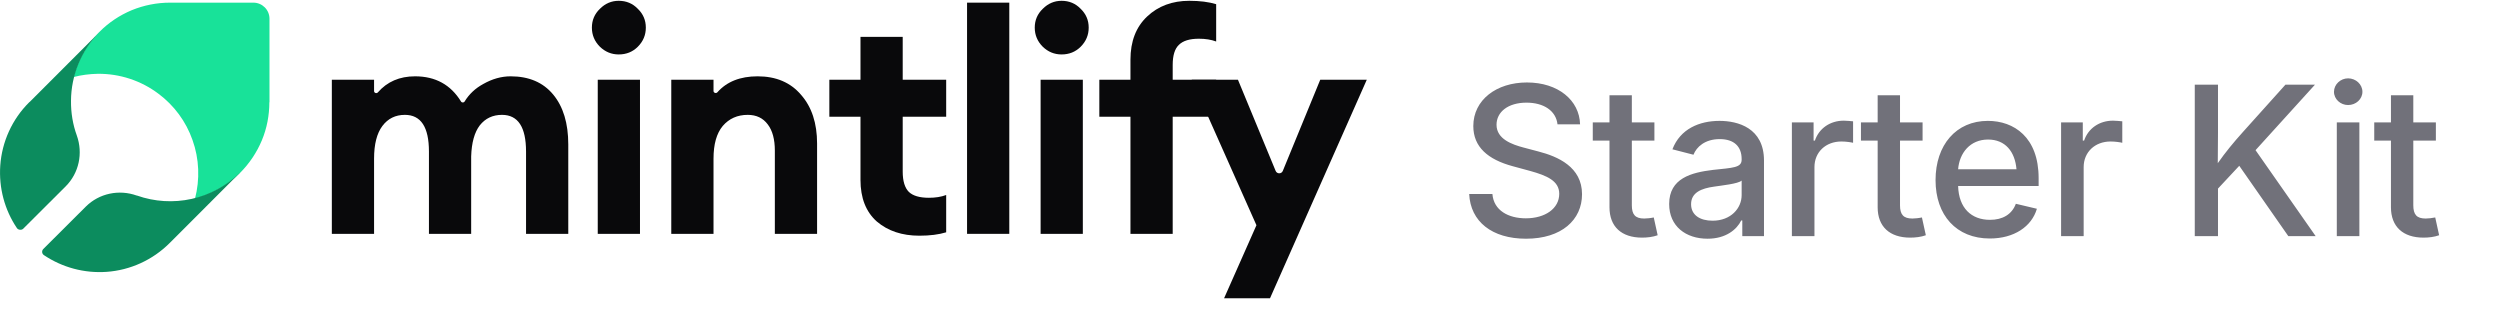
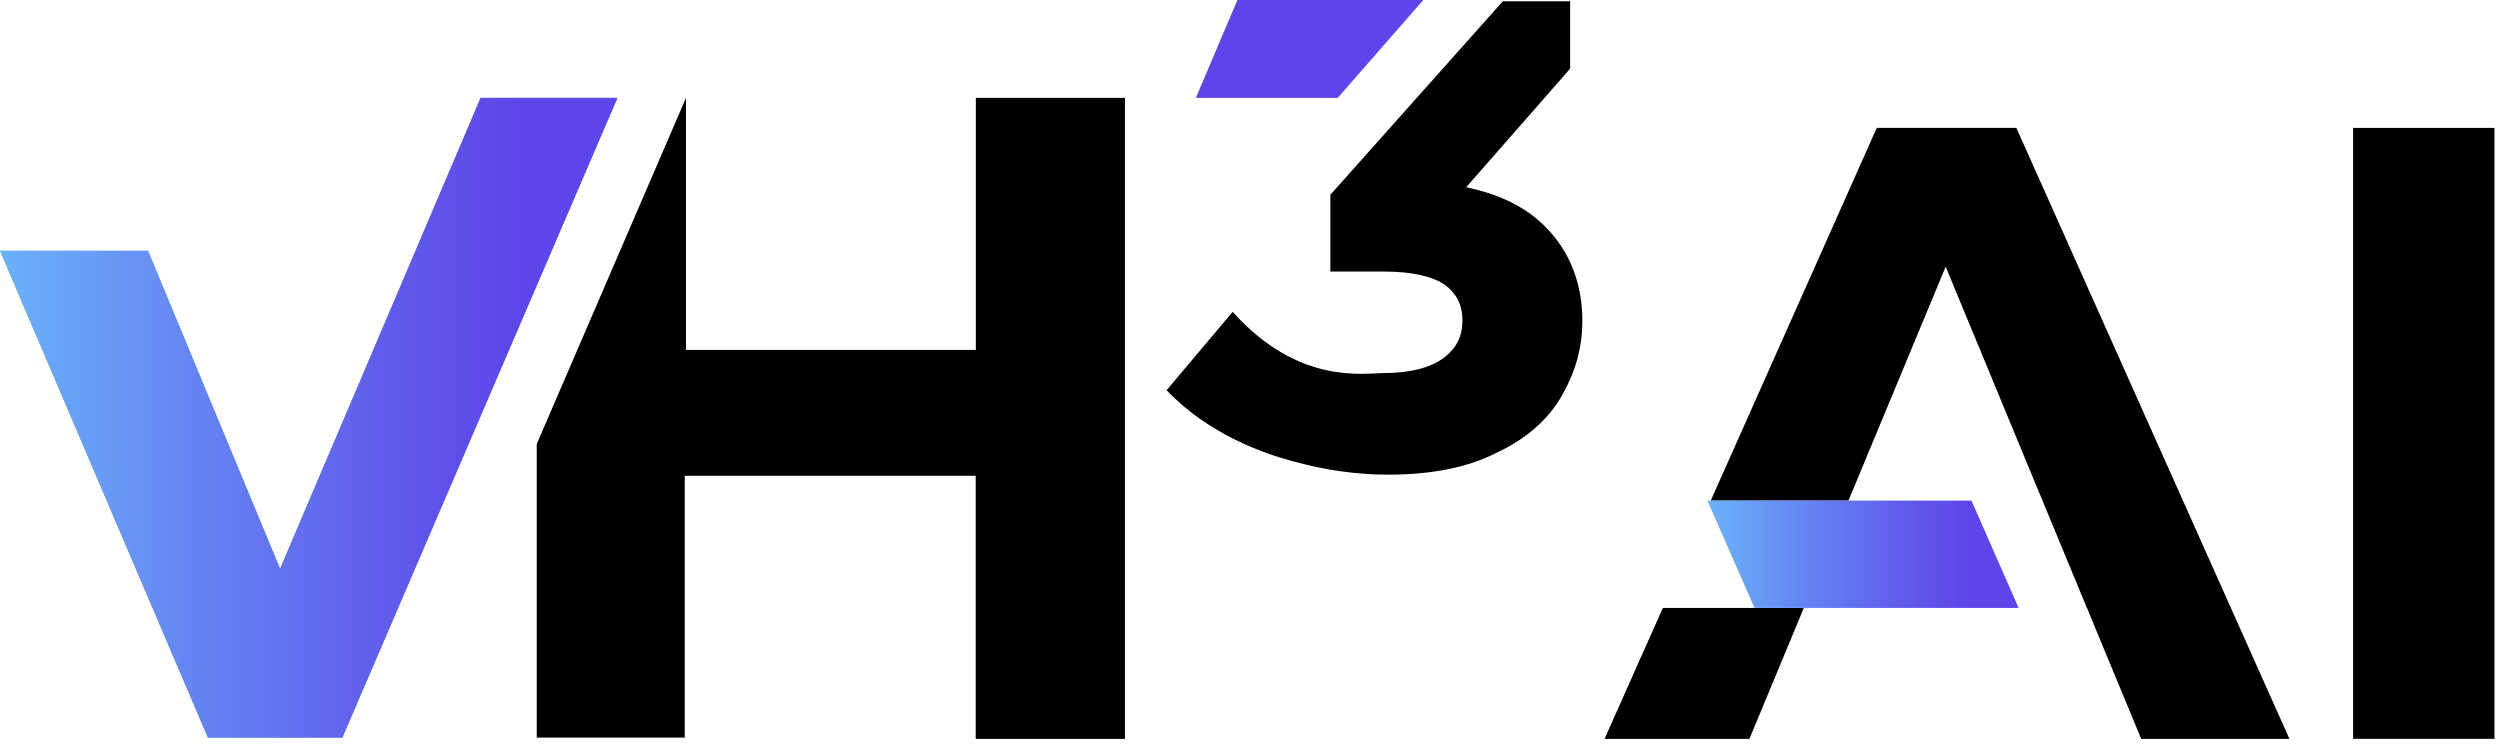
- <svg xmlns="http://www.w3.org/2000/svg" width="180" height="23" viewBox="0 0 180 23" fill="none">
-   <path d="M91.44 21.476H88.133L90.464 16.216L85.802 5.74H89.132L91.847 12.307C91.943 12.536 92.268 12.536 92.362 12.306L95.058 5.74H98.409L91.44 21.476Z" fill="#09090B" />
-   <path d="M81.393 16.837V8.403H79.152V5.74H81.393V4.297C81.393 2.98 81.792 1.944 82.592 1.19C83.391 0.435 84.404 0.058 85.633 0.058C86.387 0.058 87.031 0.139 87.564 0.302V2.988C87.208 2.854 86.794 2.788 86.32 2.788C85.655 2.788 85.174 2.936 84.878 3.232C84.582 3.513 84.434 3.994 84.434 4.674V5.74H87.564V8.403H84.434V16.837H81.393Z" fill="#09090B" />
-   <path d="M76.433 3.92C75.915 3.92 75.463 3.735 75.079 3.365C74.694 2.98 74.502 2.521 74.502 1.989C74.502 1.456 74.694 1.005 75.079 0.635C75.463 0.25 75.915 0.058 76.433 0.058C76.98 0.058 77.438 0.25 77.809 0.635C78.193 1.005 78.386 1.456 78.386 1.989C78.386 2.521 78.193 2.98 77.809 3.365C77.438 3.735 76.98 3.92 76.433 3.92ZM74.924 16.837V5.74H77.964V16.837H74.924Z" fill="#09090B" />
-   <path d="M69.628 16.837V0.191H72.669V16.837H69.628Z" fill="#09090B" />
-   <path d="M66.194 16.97C64.951 16.97 63.93 16.63 63.131 15.949C62.347 15.254 61.955 14.255 61.955 12.953V8.403H59.713V5.74H61.955V2.655H64.995V5.74H68.125V8.403H64.995V12.354C64.995 13.034 65.143 13.523 65.439 13.819C65.735 14.1 66.216 14.24 66.882 14.24C67.355 14.24 67.769 14.174 68.125 14.04V16.726C67.592 16.889 66.948 16.97 66.194 16.97Z" fill="#09090B" />
-   <path d="M48.332 16.837V5.74H51.373V6.551C51.373 6.688 51.559 6.748 51.65 6.646C52.328 5.879 53.293 5.495 54.546 5.495C55.878 5.495 56.921 5.939 57.676 6.827C58.445 7.7 58.83 8.869 58.83 10.334V16.837H55.789V10.844C55.789 10.03 55.619 9.402 55.279 8.958C54.939 8.499 54.458 8.27 53.836 8.27C53.096 8.27 52.497 8.536 52.038 9.069C51.594 9.601 51.373 10.386 51.373 11.421V16.837H48.332Z" fill="#09090B" />
-   <path d="M44.547 3.92C44.029 3.92 43.578 3.735 43.193 3.365C42.809 2.98 42.616 2.521 42.616 1.989C42.616 1.456 42.809 1.005 43.193 0.635C43.578 0.25 44.029 0.058 44.547 0.058C45.095 0.058 45.553 0.25 45.923 0.635C46.308 1.005 46.5 1.456 46.5 1.989C46.5 2.521 46.308 2.98 45.923 3.365C45.553 3.735 45.095 3.92 44.547 3.92ZM43.038 16.837V5.74H46.079V16.837H43.038Z" fill="#09090B" />
-   <path d="M37.875 16.837V10.911C37.875 9.15 37.298 8.27 36.144 8.27C35.478 8.27 34.945 8.521 34.546 9.024C34.161 9.527 33.954 10.275 33.924 11.266V16.837H30.884V10.911C30.884 9.15 30.306 8.27 29.152 8.27C28.472 8.27 27.932 8.536 27.532 9.069C27.133 9.601 26.933 10.386 26.933 11.421V16.837H23.892V5.74H26.933V6.559C26.933 6.695 27.116 6.755 27.206 6.652C27.878 5.881 28.771 5.495 29.885 5.495C31.349 5.495 32.452 6.1 33.193 7.309C33.252 7.404 33.395 7.403 33.454 7.307C33.774 6.78 34.219 6.361 34.79 6.05C35.441 5.68 36.099 5.495 36.765 5.495C38.082 5.495 39.103 5.932 39.828 6.805C40.553 7.678 40.916 8.876 40.916 10.4V16.837H37.875Z" fill="#09090B" />
-   <path d="M19.403 7.362V1.35C19.403 0.705 18.879 0.191 18.244 0.191H12.235C11.291 0.191 10.357 0.378 9.487 0.733C8.618 1.098 7.824 1.621 7.16 2.295L7.114 2.341C6.235 3.23 5.609 4.333 5.291 5.548C5.861 5.399 6.45 5.324 7.039 5.314C8.609 5.296 10.151 5.801 11.403 6.745C12.534 7.586 13.394 8.746 13.861 10.083C14.347 11.438 14.403 12.916 14.039 14.309C15.244 13.991 16.356 13.364 17.244 12.486L17.291 12.439C17.954 11.775 18.487 10.98 18.851 10.111C19.216 9.241 19.393 8.306 19.393 7.362H19.403Z" fill="#18E299" />
-   <path d="M5.112 7.26C5.121 5.416 5.857 3.646 7.151 2.324L2.151 7.326C2.133 7.344 2.114 7.354 2.095 7.372C0.876 8.583 0.14 10.204 0.019 11.918C-0.092 13.52 0.327 15.103 1.22 16.426C1.306 16.552 1.537 16.593 1.667 16.472L4.73 13.417C5.689 12.458 5.987 11.033 5.531 9.757C5.242 8.965 5.103 8.117 5.112 7.26Z" fill="#0C8C5E" />
-   <path d="M17.262 12.44C16.303 13.38 15.102 14.032 13.799 14.321C12.486 14.61 11.127 14.526 9.861 14.079C9.861 14.079 9.851 14.079 9.842 14.079C8.567 13.622 7.142 13.921 6.183 14.871L3.12 17.926C2.99 18.056 3.009 18.27 3.167 18.373C4.489 19.258 6.072 19.686 7.673 19.574C9.386 19.453 10.997 18.717 12.216 17.497L12.263 17.451L17.262 12.449V12.44Z" fill="#0C8C5E" />
-   <text x="105" y="17" font-family="Inter, ui-sans-serif, system-ui, -apple-system, sans-serif" font-size="15" font-weight="500" fill="#71717A" letter-spacing="-0.01em">Starter Kit</text>
+ <svg xmlns="http://www.w3.org/2000/svg" width="151" height="45" viewBox="0 0 151 45" fill="none">
+   <path d="M29.028 5.911L16.917 34.354L8.938 15.147H0L12.557 44.55H20.68L37.294 5.911H29.028Z" fill="url(#paint0_linear_12028_68)" />
+   <path d="M85.967 0H74.739L72.231 5.911H80.799L85.967 0Z" fill="url(#paint1_linear_12028_68)" />
+   <path d="M29.028 5.911L16.917 34.354L8.938 15.147H0L12.557 44.55H20.68L37.294 5.911H29.028Z" fill="url(#paint2_linear_12028_68)" />
+   <path d="M95.57 19.433C95.57 21.058 95.124 22.54 94.315 23.938C93.499 25.344 92.177 26.523 90.401 27.34C88.701 28.224 86.488 28.67 83.828 28.67C81.909 28.67 79.915 28.375 78.071 27.853C76.371 27.407 72.978 26.228 70.463 23.568L74.452 18.836C78.441 23.273 82.355 22.532 83.609 22.532C85.09 22.532 86.344 22.237 87.153 21.648C87.969 21.058 88.331 20.317 88.331 19.358C88.331 18.398 87.961 17.733 87.296 17.218C86.556 16.704 85.302 16.402 83.602 16.402H80.353V11.746L80.504 11.595L90.772 0.076H94.837V4.142L94.391 4.656L88.558 11.308C90.334 11.678 91.807 12.343 92.918 13.303C94.693 14.853 95.577 16.924 95.577 19.433H95.57ZM58.94 5.911V21.134H41.434V5.911L32.42 26.818V44.55H41.359V28.738H58.933V44.626H67.947V5.911H58.933H58.94Z" fill="black" />
+   <path d="M100.436 36.72L96.915 44.626H105.665L108.951 36.72H100.436Z" fill="black" />
+   <path d="M138.281 44.627H129.328L126.638 38.134L126.057 36.72H126.049L123.367 30.235L123.095 29.585L117.519 16.108L111.648 30.235H103.33L113.356 7.725H121.788L138.281 44.627Z" fill="black" />
+   <path d="M121.924 36.72H105.974L105.506 35.654L103.224 30.462L103.126 30.235H119.076L121.924 36.72Z" fill="url(#paint3_linear_12028_68)" />
+   <path d="M142.127 7.725V44.626H150.665V7.725H142.127Z" fill="black" />
+   <defs>
+     <linearGradient id="paint0_linear_12028_68" x1="0" y1="25.231" x2="0.756" y2="25.231" gradientUnits="userSpaceOnUse">
+       <stop offset="0.04" stop-color="#5FDADD" />
+       <stop offset="0.84" stop-color="#49A6F4" />
+     </linearGradient>
+     <linearGradient id="paint1_linear_12028_68" x1="0" y1="2.955" x2="0.756" y2="2.955" gradientUnits="userSpaceOnUse">
+       <stop stop-color="#6AB2F9" />
+       <stop offset="0.34" stop-color="#6581F2" />
+       <stop offset="0.67" stop-color="#6056EB" />
+       <stop offset="0.84" stop-color="#5E45E9" />
+     </linearGradient>
+     <linearGradient id="paint2_linear_12028_68" x1="0" y1="25.231" x2="37.294" y2="25.231" gradientUnits="userSpaceOnUse">
+       <stop stop-color="#6AB2F9" />
+       <stop offset="0.34" stop-color="#6581F2" />
+       <stop offset="0.67" stop-color="#6056EB" />
+       <stop offset="0.84" stop-color="#5E45E9" />
+     </linearGradient>
+     <linearGradient id="paint3_linear_12028_68" x1="103.126" y1="33.477" x2="121.924" y2="33.477" gradientUnits="userSpaceOnUse">
+       <stop stop-color="#6AB2F9" />
+       <stop offset="0.34" stop-color="#6581F2" />
+       <stop offset="0.67" stop-color="#6056EB" />
+       <stop offset="0.84" stop-color="#5E45E9" />
+     </linearGradient>
+   </defs>
</svg>
